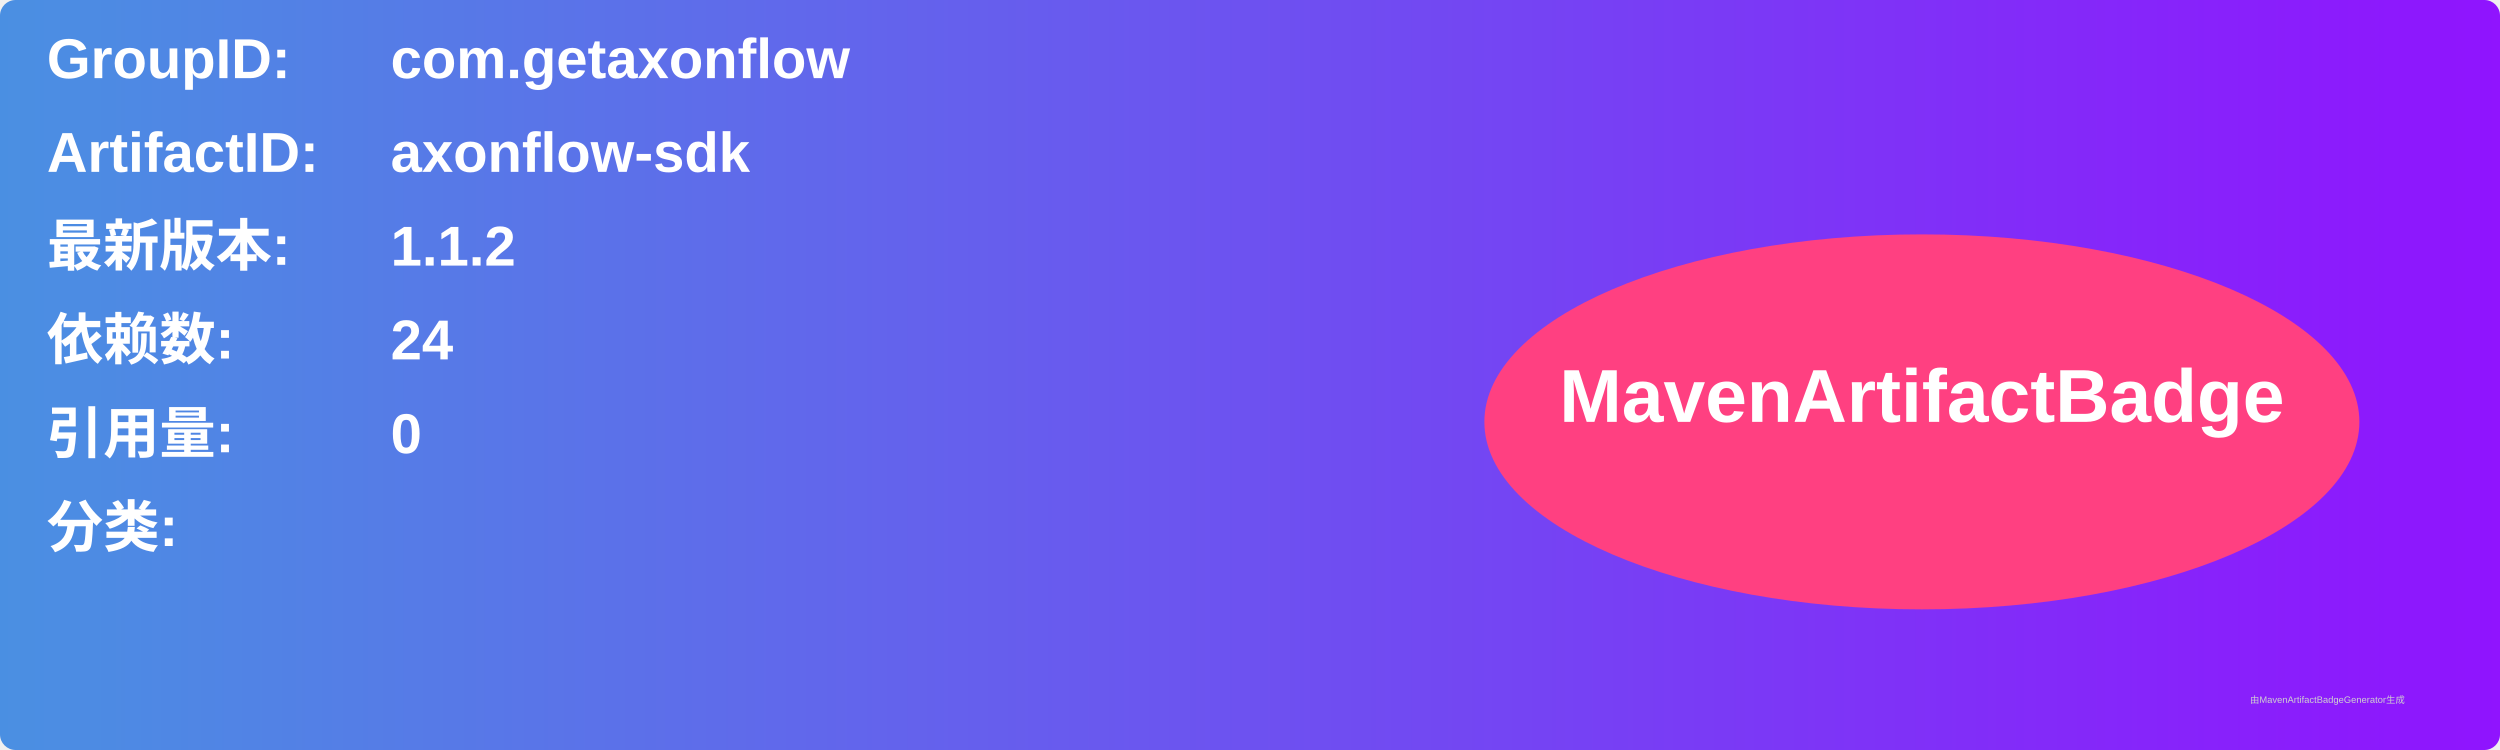
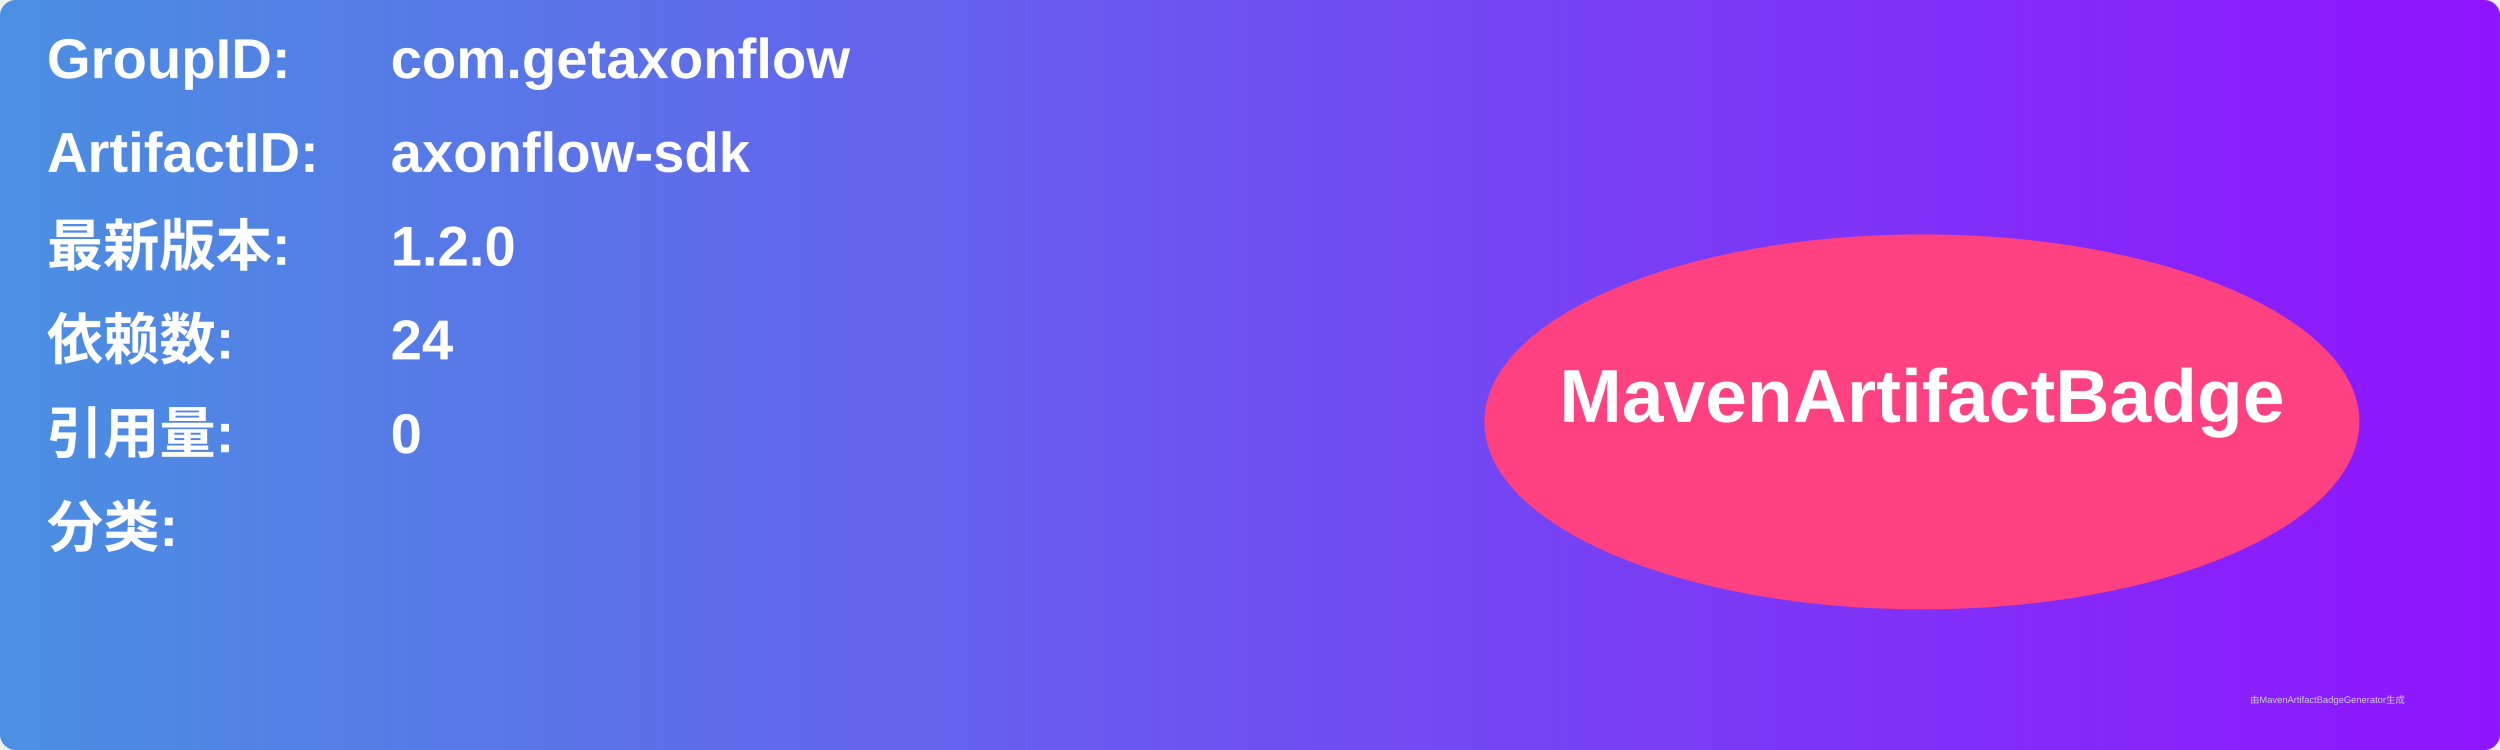
<svg xmlns="http://www.w3.org/2000/svg" width="800" height="240" viewBox="0 0 800 240">
  <linearGradient id="grad" x1="0%" y1="0%" x2="100%" y2="0%">
    <stop offset="0%" stop-color="#4a90e2" />
    <stop offset="100%" stop-color="#9013fe" />
  </linearGradient>
  <rect width="100%" height="100%" rx="5" ry="5" fill="url(#grad)" />
  <g transform="translate(15, 15)">
    <text x="0" y="10" font-family="Arial" font-size="18" fill="white" font-weight="bold" width="260">GroupID:</text>
    <text x="110" y="10" font-family="Arial" font-size="18" fill="white" font-weight="bold" width="460">com.getaxonflow</text>
    <text x="0" y="40" font-family="Arial" font-size="18" fill="white" font-weight="bold" width="260">ArtifactID:</text>
    <text x="110" y="40" font-family="Arial" font-size="18" fill="white" font-weight="bold" width="460">axonflow-sdk</text>
    <text x="0" y="70" font-family="Arial" font-size="18" fill="white" font-weight="bold">最新版本:</text>
    <text x="110" y="70" font-family="Arial" font-size="18" fill="white" font-weight="bold">
-       <tspan font-weight="bold">1.1.2</tspan>
+       <tspan font-weight="bold">1.2.0</tspan>
    </text>
    <text x="0" y="100" font-family="Arial" font-size="18" fill="white" font-weight="bold">依赖数: </text>
    <text x="110" y="100" font-family="Arial" font-size="18" fill="white">
      <tspan font-weight="bold">24</tspan>
    </text>
    <text x="0" y="130" font-family="Arial" font-size="18" fill="white" font-weight="bold">引用量: </text>
    <text x="110" y="130" font-family="Arial" font-size="18" fill="white">
      <tspan font-weight="bold">0</tspan>
    </text>
    <text x="0" y="160" font-family="Arial" font-size="18" fill="white" font-weight="bold">分类:</text>
    <text x="10" y="190" font-family="Arial" font-size="10" fill="white">
      <tspan font-weight="bold" />
    </text>
    <ellipse cx="600" cy="120" rx="140" ry="60" fill="#ff4081" />
    <text x="600" y="120" text-anchor="middle" font-family="Arial" font-size="24" fill="white" font-weight="bold">MavenArtifactBadge</text>
  </g>
  <text x="720" y="225" font-family="Arial" font-size="3" fill="#d0d0d0">由MavenArtifactBadgeGenerator生成</text>
</svg>
